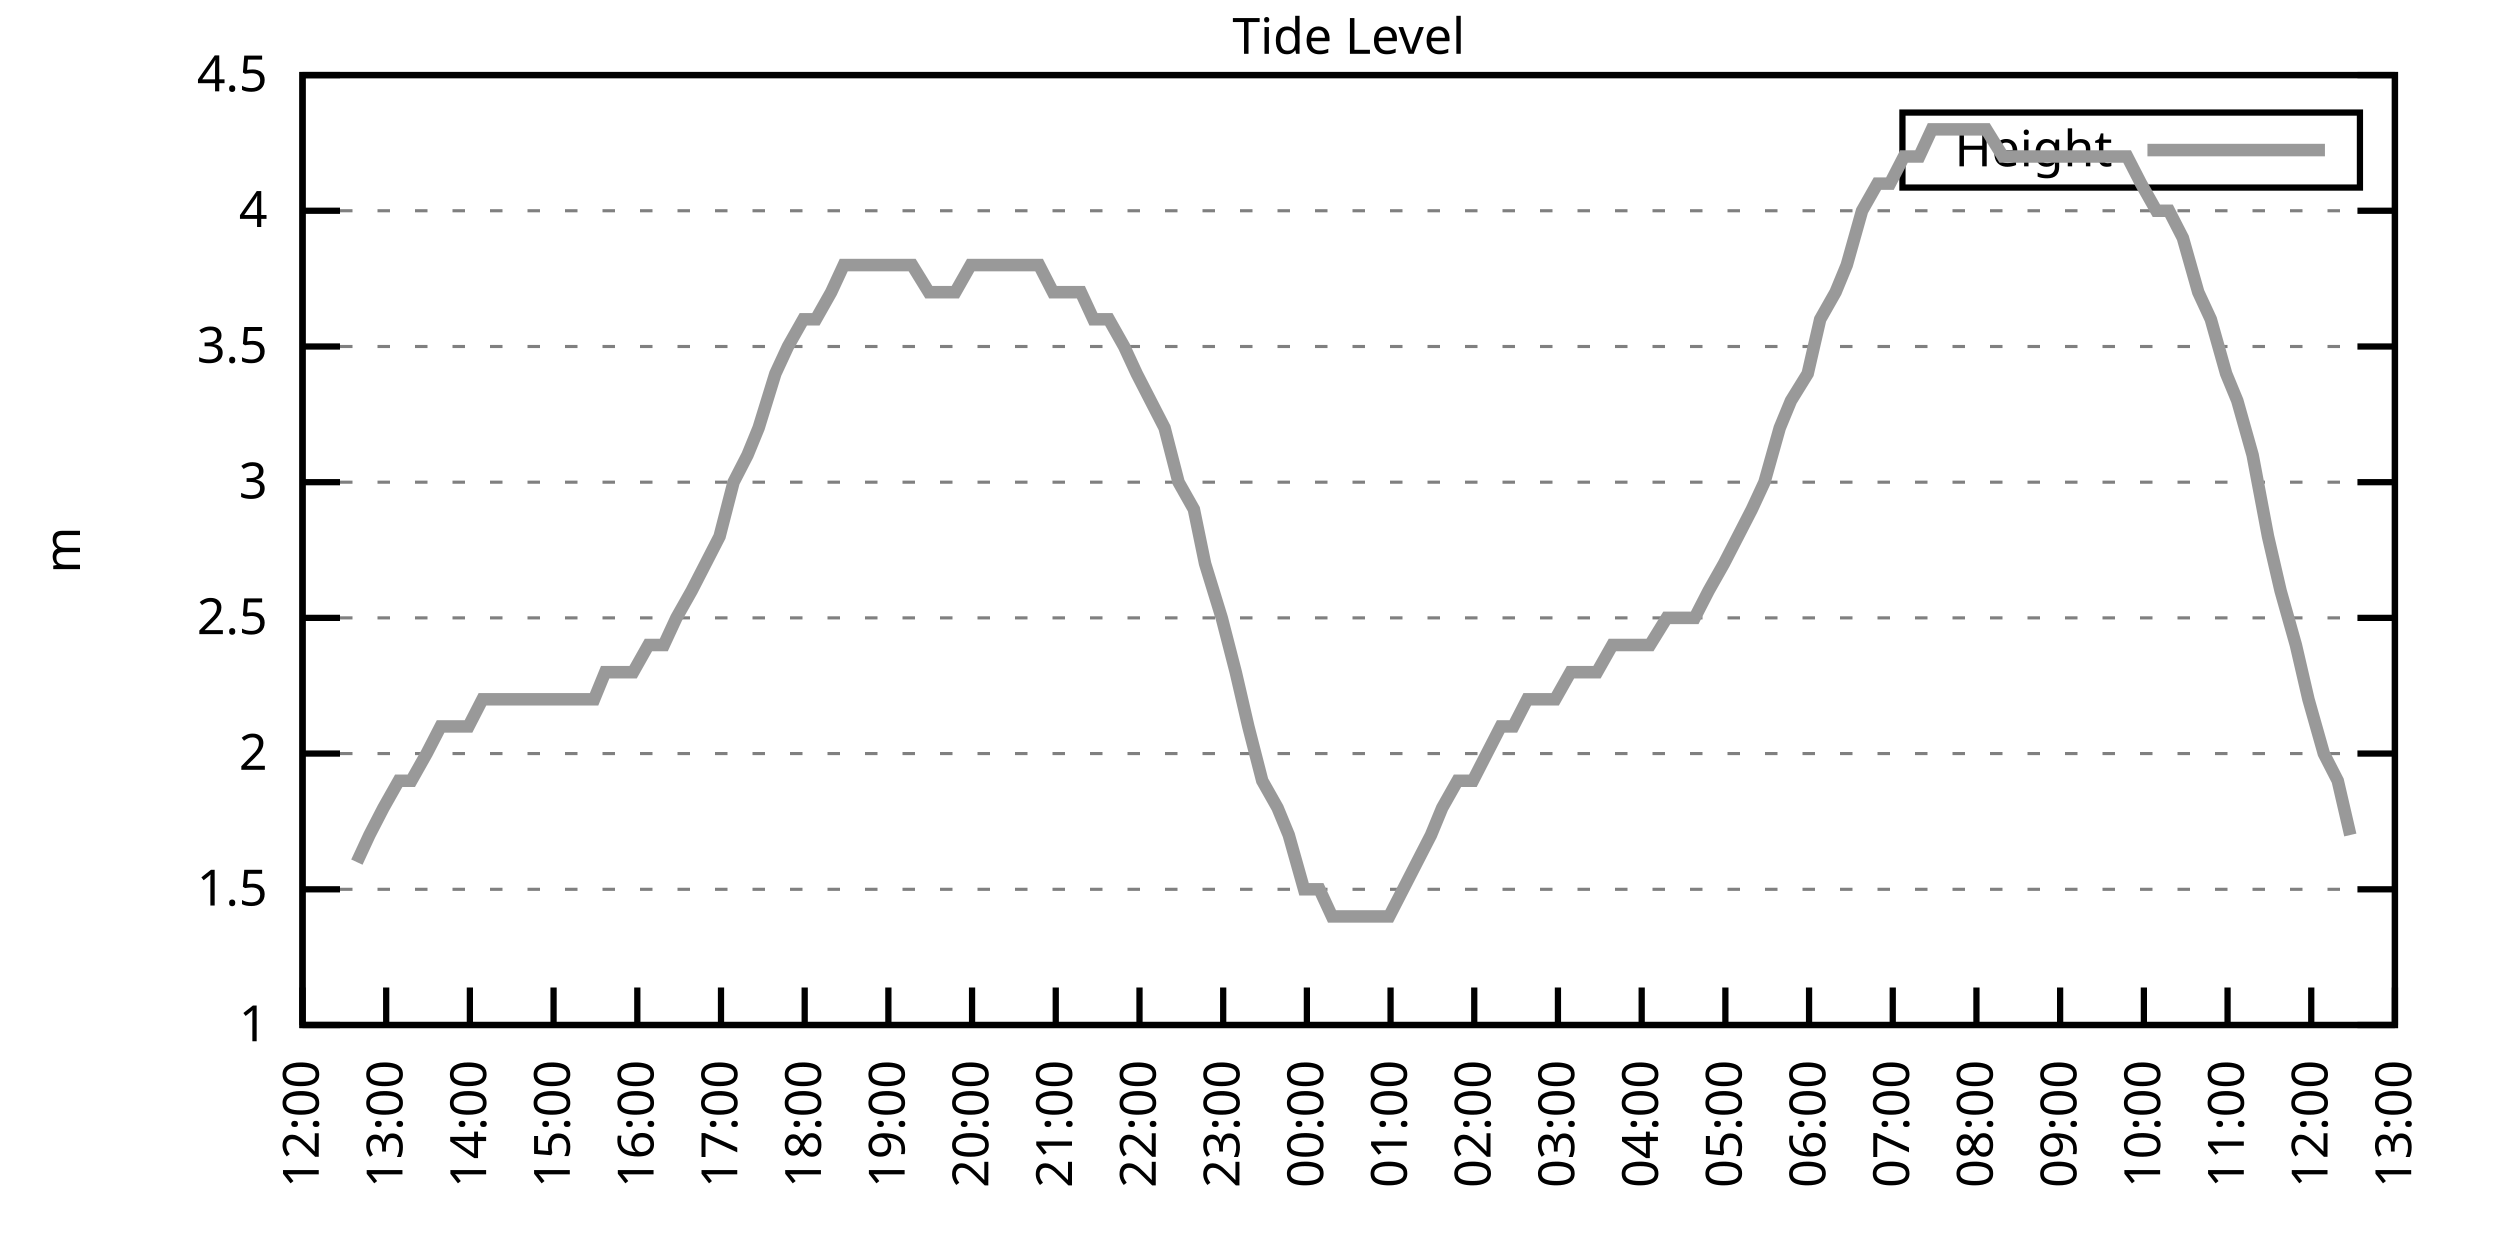
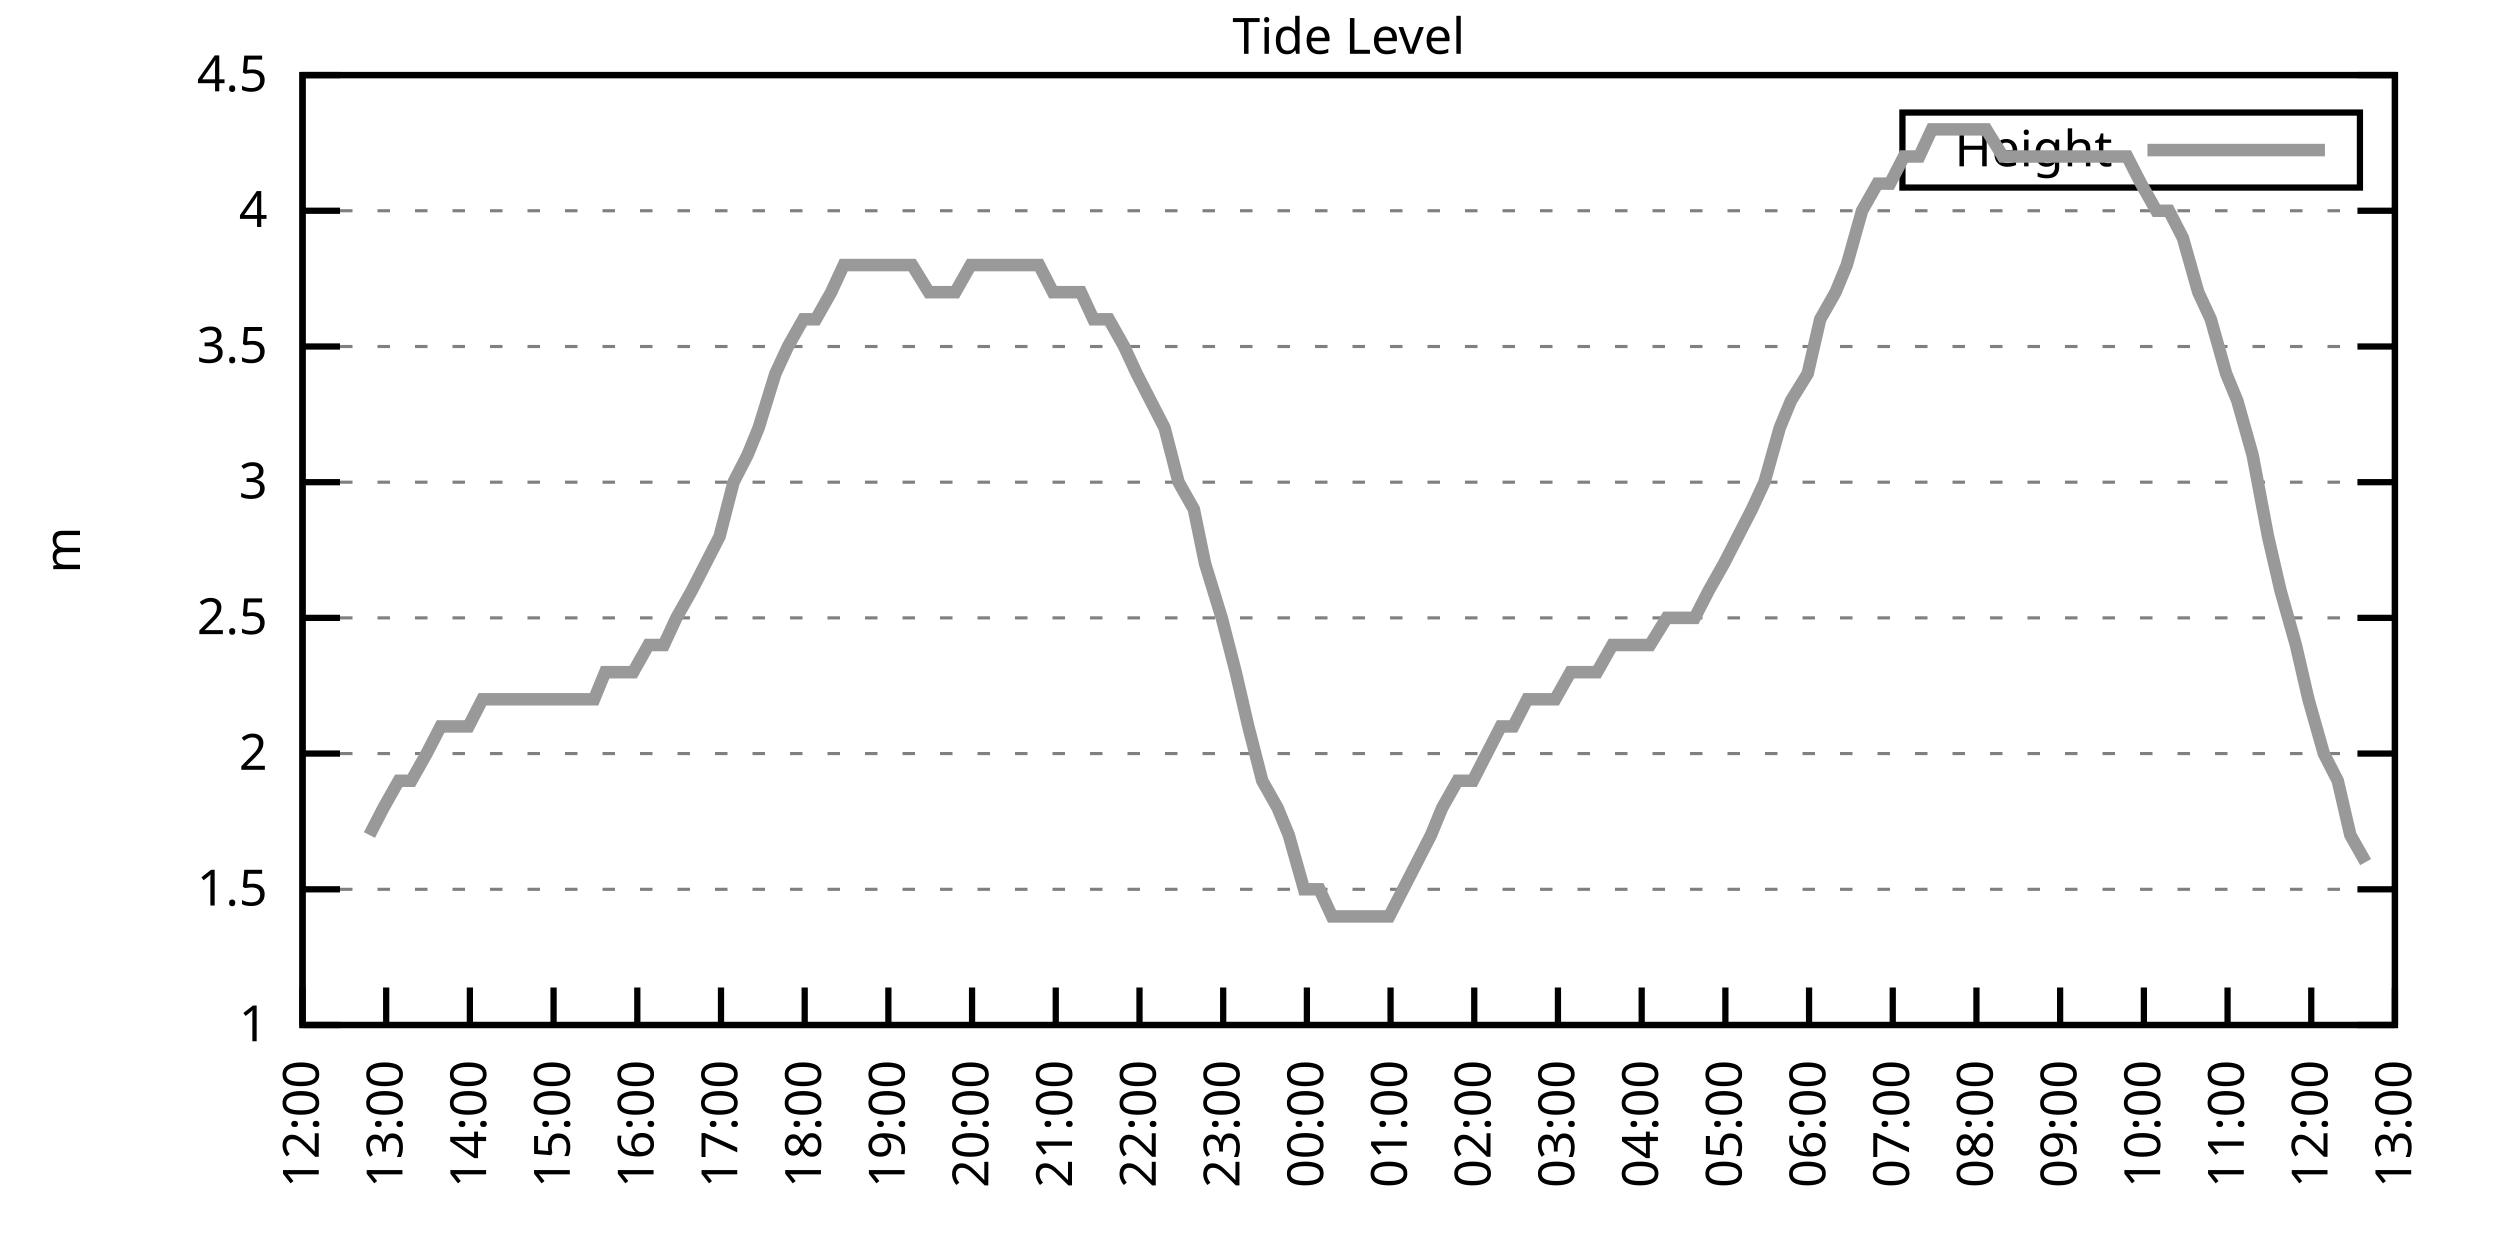
<svg xmlns="http://www.w3.org/2000/svg" xmlns:xlink="http://www.w3.org/1999/xlink" width="400" height="200" viewBox="0 0 400 200">
  <g id="gnuplot_canvas">
    <rect x="0" y="0" width="400" height="200" fill="none" />
    <defs>
      <circle id="gpDot" r="0.5" stroke-width="0.5" stroke="currentColor" />
      <path id="gpPt0" stroke-width="0.333" stroke="currentColor" d="M-1,0 h2 M0,-1 v2" />
      <path id="gpPt1" stroke-width="0.333" stroke="currentColor" d="M-1,-1 L1,1 M1,-1 L-1,1" />
      <path id="gpPt2" stroke-width="0.333" stroke="currentColor" d="M-1,0 L1,0 M0,-1 L0,1 M-1,-1 L1,1 M-1,1 L1,-1" />
      <rect id="gpPt3" stroke-width="0.333" stroke="currentColor" x="-1" y="-1" width="2" height="2" />
      <rect id="gpPt4" stroke-width="0.333" stroke="currentColor" fill="currentColor" x="-1" y="-1" width="2" height="2" />
      <circle id="gpPt5" stroke-width="0.333" stroke="currentColor" cx="0" cy="0" r="1" />
      <use xlink:href="#gpPt5" id="gpPt6" fill="currentColor" stroke="none" />
      <path id="gpPt7" stroke-width="0.333" stroke="currentColor" d="M0,-1.33 L-1.33,0.67 L1.33,0.67 z" />
      <use xlink:href="#gpPt7" id="gpPt8" fill="currentColor" stroke="none" />
      <use xlink:href="#gpPt7" id="gpPt9" stroke="currentColor" transform="rotate(180)" />
      <use xlink:href="#gpPt9" id="gpPt10" fill="currentColor" stroke="none" />
      <use xlink:href="#gpPt3" id="gpPt11" stroke="currentColor" transform="rotate(45)" />
      <use xlink:href="#gpPt11" id="gpPt12" fill="currentColor" stroke="none" />
      <path id="gpPt13" stroke-width="0.333" stroke="currentColor" d="M0,1.330 L1.265,0.411 L0.782,-1.067 L-0.782,-1.076 L-1.265,0.411 z" />
      <use xlink:href="#gpPt13" id="gpPt14" fill="currentColor" stroke="none" />
      <filter id="textbox" filterUnits="objectBoundingBox" x="0" y="0" height="1" width="1">
        <feFlood flood-color="white" flood-opacity="1" result="bgnd" />
        <feComposite in="SourceGraphic" in2="bgnd" operator="atop" />
      </filter>
      <filter id="greybox" filterUnits="objectBoundingBox" x="0" y="0" height="1" width="1">
        <feFlood flood-color="lightgrey" flood-opacity="1" result="grey" />
        <feComposite in="SourceGraphic" in2="grey" operator="atop" />
      </filter>
    </defs>
    <g fill="none" color="white" stroke="currentColor" stroke-width="1.00" stroke-linecap="butt" stroke-linejoin="miter">
</g>
    <g fill="none" color="black" stroke="currentColor" stroke-width="1.00" stroke-linecap="butt" stroke-linejoin="miter">
      <g stroke="none" shape-rendering="crispEdges">
        <polygon fill="rgb(255, 255, 255)" points="48.40,164.00 383.18,164.00 383.18,12.02 48.40,12.02 " />
      </g>
    </g>
    <g fill="none" color="black" stroke="currentColor" stroke-width="1.00" stroke-linecap="butt" stroke-linejoin="miter">
</g>
    <g fill="none" color="black" stroke="black" stroke-width="0.50" stroke-linecap="butt" stroke-linejoin="miter">
</g>
    <g fill="none" color="gray" stroke="currentColor" stroke-width="0.50" stroke-linecap="butt" stroke-linejoin="miter">
      <path stroke="gray" stroke-dasharray="2,4" class="gridline" d="M48.40,164.00 L383.19,164.00  " />
    </g>
    <g fill="none" color="gray" stroke="gray" stroke-width="1.00" stroke-linecap="butt" stroke-linejoin="miter">
</g>
    <g fill="none" color="black" stroke="currentColor" stroke-width="1.00" stroke-linecap="butt" stroke-linejoin="miter">
      <path stroke="black" d="M48.40,164.00 L54.40,164.00 M383.19,164.00 L377.19,164.00  " />
      <g transform="translate(42.80,166.60)" stroke="none" fill="black" font-family="Sans" font-size="8.00" text-anchor="end">
        <text>
          <tspan font-family="Sans"> 1</tspan>
        </text>
      </g>
    </g>
    <g fill="none" color="black" stroke="currentColor" stroke-width="1.00" stroke-linecap="butt" stroke-linejoin="miter">
</g>
    <g fill="none" color="black" stroke="black" stroke-width="0.50" stroke-linecap="butt" stroke-linejoin="miter">
</g>
    <g fill="none" color="gray" stroke="currentColor" stroke-width="0.50" stroke-linecap="butt" stroke-linejoin="miter">
      <path stroke="gray" stroke-dasharray="2,4" class="gridline" d="M48.40,142.29 L383.19,142.29  " />
    </g>
    <g fill="none" color="gray" stroke="gray" stroke-width="1.00" stroke-linecap="butt" stroke-linejoin="miter">
</g>
    <g fill="none" color="black" stroke="currentColor" stroke-width="1.00" stroke-linecap="butt" stroke-linejoin="miter">
      <path stroke="black" d="M48.40,142.29 L54.40,142.29 M383.19,142.29 L377.19,142.29  " />
      <g transform="translate(42.80,144.89)" stroke="none" fill="black" font-family="Sans" font-size="8.00" text-anchor="end">
        <text>
          <tspan font-family="Sans"> 1.5</tspan>
        </text>
      </g>
    </g>
    <g fill="none" color="black" stroke="currentColor" stroke-width="1.00" stroke-linecap="butt" stroke-linejoin="miter">
</g>
    <g fill="none" color="black" stroke="black" stroke-width="0.50" stroke-linecap="butt" stroke-linejoin="miter">
</g>
    <g fill="none" color="gray" stroke="currentColor" stroke-width="0.50" stroke-linecap="butt" stroke-linejoin="miter">
      <path stroke="gray" stroke-dasharray="2,4" class="gridline" d="M48.40,120.57 L383.19,120.57  " />
    </g>
    <g fill="none" color="gray" stroke="gray" stroke-width="1.00" stroke-linecap="butt" stroke-linejoin="miter">
</g>
    <g fill="none" color="black" stroke="currentColor" stroke-width="1.00" stroke-linecap="butt" stroke-linejoin="miter">
      <path stroke="black" d="M48.40,120.57 L54.40,120.57 M383.19,120.57 L377.19,120.57  " />
      <g transform="translate(42.80,123.17)" stroke="none" fill="black" font-family="Sans" font-size="8.00" text-anchor="end">
        <text>
          <tspan font-family="Sans"> 2</tspan>
        </text>
      </g>
    </g>
    <g fill="none" color="black" stroke="currentColor" stroke-width="1.00" stroke-linecap="butt" stroke-linejoin="miter">
</g>
    <g fill="none" color="black" stroke="black" stroke-width="0.50" stroke-linecap="butt" stroke-linejoin="miter">
</g>
    <g fill="none" color="gray" stroke="currentColor" stroke-width="0.50" stroke-linecap="butt" stroke-linejoin="miter">
      <path stroke="gray" stroke-dasharray="2,4" class="gridline" d="M48.40,98.86 L383.19,98.86  " />
    </g>
    <g fill="none" color="gray" stroke="gray" stroke-width="1.00" stroke-linecap="butt" stroke-linejoin="miter">
</g>
    <g fill="none" color="black" stroke="currentColor" stroke-width="1.00" stroke-linecap="butt" stroke-linejoin="miter">
      <path stroke="black" d="M48.40,98.86 L54.40,98.86 M383.19,98.86 L377.19,98.86  " />
      <g transform="translate(42.80,101.46)" stroke="none" fill="black" font-family="Sans" font-size="8.00" text-anchor="end">
        <text>
          <tspan font-family="Sans"> 2.5</tspan>
        </text>
      </g>
    </g>
    <g fill="none" color="black" stroke="currentColor" stroke-width="1.00" stroke-linecap="butt" stroke-linejoin="miter">
</g>
    <g fill="none" color="black" stroke="black" stroke-width="0.50" stroke-linecap="butt" stroke-linejoin="miter">
</g>
    <g fill="none" color="gray" stroke="currentColor" stroke-width="0.50" stroke-linecap="butt" stroke-linejoin="miter">
      <path stroke="gray" stroke-dasharray="2,4" class="gridline" d="M48.40,77.15 L383.19,77.15  " />
    </g>
    <g fill="none" color="gray" stroke="gray" stroke-width="1.00" stroke-linecap="butt" stroke-linejoin="miter">
</g>
    <g fill="none" color="black" stroke="currentColor" stroke-width="1.00" stroke-linecap="butt" stroke-linejoin="miter">
      <path stroke="black" d="M48.40,77.15 L54.40,77.15 M383.19,77.15 L377.19,77.15  " />
      <g transform="translate(42.80,79.75)" stroke="none" fill="black" font-family="Sans" font-size="8.00" text-anchor="end">
        <text>
          <tspan font-family="Sans"> 3</tspan>
        </text>
      </g>
    </g>
    <g fill="none" color="black" stroke="currentColor" stroke-width="1.00" stroke-linecap="butt" stroke-linejoin="miter">
</g>
    <g fill="none" color="black" stroke="black" stroke-width="0.50" stroke-linecap="butt" stroke-linejoin="miter">
</g>
    <g fill="none" color="gray" stroke="currentColor" stroke-width="0.50" stroke-linecap="butt" stroke-linejoin="miter">
      <path stroke="gray" stroke-dasharray="2,4" class="gridline" d="M48.40,55.44 L383.19,55.44  " />
    </g>
    <g fill="none" color="gray" stroke="gray" stroke-width="1.00" stroke-linecap="butt" stroke-linejoin="miter">
</g>
    <g fill="none" color="black" stroke="currentColor" stroke-width="1.00" stroke-linecap="butt" stroke-linejoin="miter">
      <path stroke="black" d="M48.40,55.44 L54.40,55.44 M383.19,55.44 L377.19,55.44  " />
      <g transform="translate(42.80,58.04)" stroke="none" fill="black" font-family="Sans" font-size="8.00" text-anchor="end">
        <text>
          <tspan font-family="Sans"> 3.5</tspan>
        </text>
      </g>
    </g>
    <g fill="none" color="black" stroke="currentColor" stroke-width="1.00" stroke-linecap="butt" stroke-linejoin="miter">
</g>
    <g fill="none" color="black" stroke="black" stroke-width="0.50" stroke-linecap="butt" stroke-linejoin="miter">
</g>
    <g fill="none" color="gray" stroke="currentColor" stroke-width="0.50" stroke-linecap="butt" stroke-linejoin="miter">
      <path stroke="gray" stroke-dasharray="2,4" class="gridline" d="M48.40,33.72 L383.19,33.72  " />
    </g>
    <g fill="none" color="gray" stroke="gray" stroke-width="1.00" stroke-linecap="butt" stroke-linejoin="miter">
</g>
    <g fill="none" color="black" stroke="currentColor" stroke-width="1.00" stroke-linecap="butt" stroke-linejoin="miter">
      <path stroke="black" d="M48.40,33.72 L54.40,33.72 M383.19,33.72 L377.19,33.72  " />
      <g transform="translate(42.80,36.32)" stroke="none" fill="black" font-family="Sans" font-size="8.00" text-anchor="end">
        <text>
          <tspan font-family="Sans"> 4</tspan>
        </text>
      </g>
    </g>
    <g fill="none" color="black" stroke="currentColor" stroke-width="1.00" stroke-linecap="butt" stroke-linejoin="miter">
</g>
    <g fill="none" color="black" stroke="black" stroke-width="0.50" stroke-linecap="butt" stroke-linejoin="miter">
</g>
    <g fill="none" color="gray" stroke="currentColor" stroke-width="0.50" stroke-linecap="butt" stroke-linejoin="miter">
      <path stroke="gray" stroke-dasharray="2,4" class="gridline" d="M48.40,12.01 L383.19,12.01  " />
    </g>
    <g fill="none" color="gray" stroke="gray" stroke-width="1.00" stroke-linecap="butt" stroke-linejoin="miter">
</g>
    <g fill="none" color="black" stroke="currentColor" stroke-width="1.00" stroke-linecap="butt" stroke-linejoin="miter">
      <path stroke="black" d="M48.40,12.01 L54.40,12.01 M383.19,12.01 L377.19,12.01  " />
      <g transform="translate(42.80,14.61)" stroke="none" fill="black" font-family="Sans" font-size="8.00" text-anchor="end">
        <text>
          <tspan font-family="Sans"> 4.5</tspan>
        </text>
      </g>
    </g>
    <g fill="none" color="black" stroke="currentColor" stroke-width="1.00" stroke-linecap="butt" stroke-linejoin="miter">
      <path stroke="black" d="M48.40,164.00 L48.40,158.00  " />
      <g transform="translate(51.00,169.60) rotate(270.00)" stroke="none" fill="black" font-family="Sans" font-size="8.00" text-anchor="end">
        <text>
          <tspan font-family="Sans">12:00</tspan>
        </text>
      </g>
    </g>
    <g fill="none" color="black" stroke="currentColor" stroke-width="1.00" stroke-linecap="butt" stroke-linejoin="miter">
      <path stroke="black" d="M61.79,164.00 L61.79,158.00  " />
      <g transform="translate(64.39,169.60) rotate(270.00)" stroke="none" fill="black" font-family="Sans" font-size="8.00" text-anchor="end">
        <text>
          <tspan font-family="Sans">13:00</tspan>
        </text>
      </g>
    </g>
    <g fill="none" color="black" stroke="currentColor" stroke-width="1.00" stroke-linecap="butt" stroke-linejoin="miter">
      <path stroke="black" d="M75.18,164.00 L75.18,158.00  " />
      <g transform="translate(77.78,169.60) rotate(270.00)" stroke="none" fill="black" font-family="Sans" font-size="8.00" text-anchor="end">
        <text>
          <tspan font-family="Sans">14:00</tspan>
        </text>
      </g>
    </g>
    <g fill="none" color="black" stroke="currentColor" stroke-width="1.00" stroke-linecap="butt" stroke-linejoin="miter">
      <path stroke="black" d="M88.57,164.00 L88.57,158.00  " />
      <g transform="translate(91.17,169.60) rotate(270.00)" stroke="none" fill="black" font-family="Sans" font-size="8.00" text-anchor="end">
        <text>
          <tspan font-family="Sans">15:00</tspan>
        </text>
      </g>
    </g>
    <g fill="none" color="black" stroke="currentColor" stroke-width="1.00" stroke-linecap="butt" stroke-linejoin="miter">
      <path stroke="black" d="M101.97,164.00 L101.97,158.00  " />
      <g transform="translate(104.57,169.60) rotate(270.00)" stroke="none" fill="black" font-family="Sans" font-size="8.00" text-anchor="end">
        <text>
          <tspan font-family="Sans">16:00</tspan>
        </text>
      </g>
    </g>
    <g fill="none" color="black" stroke="currentColor" stroke-width="1.00" stroke-linecap="butt" stroke-linejoin="miter">
      <path stroke="black" d="M115.36,164.00 L115.36,158.00  " />
      <g transform="translate(117.96,169.60) rotate(270.00)" stroke="none" fill="black" font-family="Sans" font-size="8.00" text-anchor="end">
        <text>
          <tspan font-family="Sans">17:00</tspan>
        </text>
      </g>
    </g>
    <g fill="none" color="black" stroke="currentColor" stroke-width="1.00" stroke-linecap="butt" stroke-linejoin="miter">
      <path stroke="black" d="M128.75,164.00 L128.75,158.00  " />
      <g transform="translate(131.35,169.60) rotate(270.00)" stroke="none" fill="black" font-family="Sans" font-size="8.00" text-anchor="end">
        <text>
          <tspan font-family="Sans">18:00</tspan>
        </text>
      </g>
    </g>
    <g fill="none" color="black" stroke="currentColor" stroke-width="1.00" stroke-linecap="butt" stroke-linejoin="miter">
      <path stroke="black" d="M142.14,164.00 L142.14,158.00  " />
      <g transform="translate(144.74,169.60) rotate(270.00)" stroke="none" fill="black" font-family="Sans" font-size="8.00" text-anchor="end">
        <text>
          <tspan font-family="Sans">19:00</tspan>
        </text>
      </g>
    </g>
    <g fill="none" color="black" stroke="currentColor" stroke-width="1.00" stroke-linecap="butt" stroke-linejoin="miter">
      <path stroke="black" d="M155.53,164.00 L155.53,158.00  " />
      <g transform="translate(158.13,169.60) rotate(270.00)" stroke="none" fill="black" font-family="Sans" font-size="8.00" text-anchor="end">
        <text>
          <tspan font-family="Sans">20:00</tspan>
        </text>
      </g>
    </g>
    <g fill="none" color="black" stroke="currentColor" stroke-width="1.00" stroke-linecap="butt" stroke-linejoin="miter">
      <path stroke="black" d="M168.92,164.00 L168.92,158.00  " />
      <g transform="translate(171.52,169.60) rotate(270.00)" stroke="none" fill="black" font-family="Sans" font-size="8.00" text-anchor="end">
        <text>
          <tspan font-family="Sans">21:00</tspan>
        </text>
      </g>
    </g>
    <g fill="none" color="black" stroke="currentColor" stroke-width="1.00" stroke-linecap="butt" stroke-linejoin="miter">
      <path stroke="black" d="M182.32,164.00 L182.32,158.00  " />
      <g transform="translate(184.92,169.60) rotate(270.00)" stroke="none" fill="black" font-family="Sans" font-size="8.00" text-anchor="end">
        <text>
          <tspan font-family="Sans">22:00</tspan>
        </text>
      </g>
    </g>
    <g fill="none" color="black" stroke="currentColor" stroke-width="1.00" stroke-linecap="butt" stroke-linejoin="miter">
      <path stroke="black" d="M195.71,164.00 L195.71,158.00  " />
      <g transform="translate(198.31,169.60) rotate(270.00)" stroke="none" fill="black" font-family="Sans" font-size="8.00" text-anchor="end">
        <text>
          <tspan font-family="Sans">23:00</tspan>
        </text>
      </g>
    </g>
    <g fill="none" color="black" stroke="currentColor" stroke-width="1.00" stroke-linecap="butt" stroke-linejoin="miter">
      <path stroke="black" d="M209.10,164.00 L209.10,158.00  " />
      <g transform="translate(211.70,169.60) rotate(270.00)" stroke="none" fill="black" font-family="Sans" font-size="8.00" text-anchor="end">
        <text>
          <tspan font-family="Sans">00:00</tspan>
        </text>
      </g>
    </g>
    <g fill="none" color="black" stroke="currentColor" stroke-width="1.00" stroke-linecap="butt" stroke-linejoin="miter">
      <path stroke="black" d="M222.49,164.00 L222.49,158.00  " />
      <g transform="translate(225.09,169.60) rotate(270.00)" stroke="none" fill="black" font-family="Sans" font-size="8.00" text-anchor="end">
        <text>
          <tspan font-family="Sans">01:00</tspan>
        </text>
      </g>
    </g>
    <g fill="none" color="black" stroke="currentColor" stroke-width="1.00" stroke-linecap="butt" stroke-linejoin="miter">
      <path stroke="black" d="M235.88,164.00 L235.88,158.00  " />
      <g transform="translate(238.48,169.60) rotate(270.00)" stroke="none" fill="black" font-family="Sans" font-size="8.00" text-anchor="end">
        <text>
          <tspan font-family="Sans">02:00</tspan>
        </text>
      </g>
    </g>
    <g fill="none" color="black" stroke="currentColor" stroke-width="1.00" stroke-linecap="butt" stroke-linejoin="miter">
      <path stroke="black" d="M249.27,164.00 L249.27,158.00  " />
      <g transform="translate(251.87,169.60) rotate(270.00)" stroke="none" fill="black" font-family="Sans" font-size="8.00" text-anchor="end">
        <text>
          <tspan font-family="Sans">03:00</tspan>
        </text>
      </g>
    </g>
    <g fill="none" color="black" stroke="currentColor" stroke-width="1.00" stroke-linecap="butt" stroke-linejoin="miter">
      <path stroke="black" d="M262.67,164.00 L262.67,158.00  " />
      <g transform="translate(265.27,169.60) rotate(270.00)" stroke="none" fill="black" font-family="Sans" font-size="8.00" text-anchor="end">
        <text>
          <tspan font-family="Sans">04:00</tspan>
        </text>
      </g>
    </g>
    <g fill="none" color="black" stroke="currentColor" stroke-width="1.00" stroke-linecap="butt" stroke-linejoin="miter">
      <path stroke="black" d="M276.06,164.00 L276.06,158.00  " />
      <g transform="translate(278.66,169.60) rotate(270.00)" stroke="none" fill="black" font-family="Sans" font-size="8.00" text-anchor="end">
        <text>
          <tspan font-family="Sans">05:00</tspan>
        </text>
      </g>
    </g>
    <g fill="none" color="black" stroke="currentColor" stroke-width="1.00" stroke-linecap="butt" stroke-linejoin="miter">
      <path stroke="black" d="M289.45,164.00 L289.45,158.00  " />
      <g transform="translate(292.05,169.60) rotate(270.00)" stroke="none" fill="black" font-family="Sans" font-size="8.00" text-anchor="end">
        <text>
          <tspan font-family="Sans">06:00</tspan>
        </text>
      </g>
    </g>
    <g fill="none" color="black" stroke="currentColor" stroke-width="1.00" stroke-linecap="butt" stroke-linejoin="miter">
      <path stroke="black" d="M302.84,164.00 L302.84,158.00  " />
      <g transform="translate(305.44,169.60) rotate(270.00)" stroke="none" fill="black" font-family="Sans" font-size="8.00" text-anchor="end">
        <text>
          <tspan font-family="Sans">07:00</tspan>
        </text>
      </g>
    </g>
    <g fill="none" color="black" stroke="currentColor" stroke-width="1.00" stroke-linecap="butt" stroke-linejoin="miter">
      <path stroke="black" d="M316.23,164.00 L316.23,158.00  " />
      <g transform="translate(318.83,169.60) rotate(270.00)" stroke="none" fill="black" font-family="Sans" font-size="8.00" text-anchor="end">
        <text>
          <tspan font-family="Sans">08:00</tspan>
        </text>
      </g>
    </g>
    <g fill="none" color="black" stroke="currentColor" stroke-width="1.00" stroke-linecap="butt" stroke-linejoin="miter">
      <path stroke="black" d="M329.62,164.00 L329.62,158.00  " />
      <g transform="translate(332.22,169.60) rotate(270.00)" stroke="none" fill="black" font-family="Sans" font-size="8.00" text-anchor="end">
        <text>
          <tspan font-family="Sans">09:00</tspan>
        </text>
      </g>
    </g>
    <g fill="none" color="black" stroke="currentColor" stroke-width="1.00" stroke-linecap="butt" stroke-linejoin="miter">
      <path stroke="black" d="M343.02,164.00 L343.02,158.00  " />
      <g transform="translate(345.62,169.60) rotate(270.00)" stroke="none" fill="black" font-family="Sans" font-size="8.00" text-anchor="end">
        <text>
          <tspan font-family="Sans">10:00</tspan>
        </text>
      </g>
    </g>
    <g fill="none" color="black" stroke="currentColor" stroke-width="1.00" stroke-linecap="butt" stroke-linejoin="miter">
      <path stroke="black" d="M356.41,164.00 L356.41,158.00  " />
      <g transform="translate(359.01,169.60) rotate(270.00)" stroke="none" fill="black" font-family="Sans" font-size="8.00" text-anchor="end">
        <text>
          <tspan font-family="Sans">11:00</tspan>
        </text>
      </g>
    </g>
    <g fill="none" color="black" stroke="currentColor" stroke-width="1.00" stroke-linecap="butt" stroke-linejoin="miter">
      <path stroke="black" d="M369.80,164.00 L369.80,158.00  " />
      <g transform="translate(372.40,169.60) rotate(270.00)" stroke="none" fill="black" font-family="Sans" font-size="8.00" text-anchor="end">
        <text>
          <tspan font-family="Sans">12:00</tspan>
        </text>
      </g>
    </g>
    <g fill="none" color="black" stroke="currentColor" stroke-width="1.00" stroke-linecap="butt" stroke-linejoin="miter">
      <path stroke="black" d="M383.19,164.00 L383.19,158.00  " />
      <g transform="translate(385.79,169.60) rotate(270.00)" stroke="none" fill="black" font-family="Sans" font-size="8.00" text-anchor="end">
        <text>
          <tspan font-family="Sans">13:00</tspan>
        </text>
      </g>
    </g>
    <g fill="none" color="black" stroke="currentColor" stroke-width="1.00" stroke-linecap="butt" stroke-linejoin="miter">
</g>
    <g fill="none" color="black" stroke="currentColor" stroke-width="1.00" stroke-linecap="butt" stroke-linejoin="miter">
      <path stroke="black" d="M48.40,12.01 L48.40,164.00 L383.19,164.00 L383.19,12.01 L48.40,12.01 Z  " />
    </g>
    <g fill="none" color="black" stroke="currentColor" stroke-width="1.00" stroke-linecap="butt" stroke-linejoin="miter">
</g>
    <g fill="none" color="black" stroke="currentColor" stroke-width="1.00" stroke-linecap="butt" stroke-linejoin="miter">
      <path stroke="black" d="M304.39,30.01 L304.39,18.01 L377.59,18.01 L377.59,30.01 L304.39,30.01 Z  " />
    </g>
    <g id="Tide_level_plot_1">
      <g fill="none" color="white" stroke="black" stroke-width="2.00" stroke-linecap="butt" stroke-linejoin="miter">
</g>
      <g fill="none" color="black" stroke="currentColor" stroke-width="2.00" stroke-linecap="butt" stroke-linejoin="miter">
        <g transform="translate(337.99,26.61)" stroke="none" fill="black" font-family="Sans" font-size="8.00" text-anchor="end">
          <text>
            <tspan font-family="Sans">Height</tspan>
          </text>
        </g>
      </g>
      <g fill="none" color="black" stroke="currentColor" stroke-width="2.00" stroke-linecap="butt" stroke-linejoin="miter">
-         <path stroke="rgb(153, 153, 153)" d="M343.59,24.01 L371.99,24.01 M57.10,137.94 L59.11,133.60 L61.35,129.26 L63.80,124.92 L65.81,124.92 L68.26,120.57   L70.50,116.23 L72.28,116.23 L74.96,116.23 L77.19,111.89 L79.42,111.89 L81.43,111.89 L83.89,111.89 L85.90,111.89   L88.13,111.89 L90.58,111.89 L92.59,111.89 L95.05,111.89 L96.83,107.55 L99.51,107.55 L101.30,107.55 L103.75,103.20   L106.21,103.20 L108.22,98.86 L110.67,94.52 L112.90,90.18 L115.13,85.83 L117.37,77.15 L119.60,72.81 L121.38,68.46   L124.06,59.78 L126.07,55.44 L128.53,51.09 L130.54,51.09 L132.99,46.75 L135.00,42.41 L137.23,42.41 L139.46,42.41   L141.92,42.41 L144.15,42.41 L145.94,42.41 L148.61,46.75 L150.85,46.75 L152.85,46.75 L155.31,42.41 L157.10,42.41   L159.77,42.41 L161.78,42.41 L164.24,42.41 L166.25,42.41 L168.48,46.75 L170.71,46.75 L172.94,46.75 L174.95,51.09   L177.41,51.09 L179.86,55.44 L181.87,59.78 L184.10,64.12 L186.33,68.46 L188.57,77.15 L191.02,81.49 L192.81,90.18   L195.48,98.86 L197.72,107.55 L199.73,116.23 L201.96,124.92 L204.41,129.26 L206.20,133.60 L208.65,142.29 L211.11,142.29   L213.12,146.63 L215.13,146.63 L217.80,146.63 L220.04,146.63 L222.27,146.63 L224.50,142.29 L226.73,137.94 L228.96,133.60   L230.75,129.26 L233.20,124.92 L235.66,124.92 L237.89,120.57 L240.12,116.23 L242.13,116.23 L244.36,111.89 L246.60,111.89   L248.83,111.89 L251.28,107.55 L253.29,107.55 L255.52,107.55 L257.98,103.20 L259.99,103.20 L262.22,103.20 L264.00,103.20   L266.68,98.86 L269.14,98.86 L271.15,98.86 L273.38,94.52 L275.83,90.18 L278.07,85.83 L280.30,81.49 L282.31,77.15   L284.76,68.46 L286.55,64.12 L289.23,59.78 L291.23,51.09 L293.69,46.75 L295.48,42.41 L297.93,33.72 L300.39,29.38   L302.39,29.38 L304.63,25.04 L307.08,25.04 L309.09,20.70 L311.54,20.70 L313.78,20.70 L315.79,20.70 L317.79,20.70   L320.47,25.04 L322.48,25.04 L324.71,25.04 L326.95,25.04 L329.40,25.04 L331.63,25.04 L333.64,25.04 L336.10,25.04   L338.10,25.04 L340.34,25.04 L342.57,29.38 L345.02,33.72 L347.03,33.72 L349.26,38.07 L351.72,46.75 L353.73,51.09   L356.18,59.78 L357.97,64.12 L360.42,72.81 L362.88,85.83 L364.89,94.52 L367.34,103.20 L369.35,111.89 L371.81,120.57   L374.04,124.92 L376.05,133.60  " />
+         <path stroke="rgb(153, 153, 153)" d="M343.59,24.01 L371.99,24.01 M59.11,133.60 L61.35,129.26 L63.80,124.92 L65.81,124.92 L68.26,120.57 L70.50,116.23   L72.28,116.23 L74.96,116.23 L77.19,111.89 L79.42,111.89 L81.43,111.89 L83.89,111.89 L85.90,111.89 L88.13,111.89   L90.58,111.89 L92.59,111.89 L95.05,111.89 L96.83,107.55 L99.51,107.55 L101.30,107.55 L103.75,103.20 L106.21,103.20   L108.22,98.86 L110.67,94.52 L112.90,90.18 L115.13,85.83 L117.37,77.15 L119.60,72.81 L121.38,68.46 L124.06,59.78   L126.07,55.44 L128.53,51.09 L130.54,51.09 L132.99,46.75 L135.00,42.41 L137.23,42.41 L139.46,42.41 L141.92,42.41   L144.15,42.41 L145.94,42.41 L148.61,46.75 L150.85,46.75 L152.85,46.75 L155.31,42.41 L157.10,42.41 L159.77,42.41   L161.78,42.41 L164.24,42.41 L166.25,42.41 L168.48,46.75 L170.71,46.75 L172.94,46.75 L174.95,51.09 L177.41,51.09   L179.86,55.44 L181.87,59.78 L184.10,64.12 L186.33,68.46 L188.57,77.15 L191.02,81.49 L192.81,90.18 L195.48,98.86   L197.72,107.55 L199.73,116.23 L201.96,124.92 L204.41,129.26 L206.20,133.60 L208.65,142.29 L211.11,142.29 L213.12,146.63   L215.13,146.63 L217.80,146.63 L220.04,146.63 L222.27,146.63 L224.50,142.29 L226.73,137.94 L228.96,133.60 L230.75,129.26   L233.20,124.92 L235.66,124.92 L237.89,120.57 L240.12,116.23 L242.13,116.23 L244.36,111.89 L246.60,111.89 L248.83,111.89   L251.28,107.55 L253.29,107.55 L255.52,107.55 L257.98,103.20 L259.99,103.20 L262.22,103.20 L264.00,103.20 L266.68,98.86   L269.14,98.86 L271.15,98.86 L273.38,94.52 L275.83,90.18 L278.07,85.83 L280.30,81.49 L282.31,77.15 L284.76,68.46   L286.55,64.12 L289.23,59.78 L291.23,51.09 L293.69,46.75 L295.48,42.41 L297.93,33.72 L300.39,29.38 L302.39,29.38   L304.63,25.04 L307.08,25.04 L309.09,20.70 L311.54,20.70 L313.78,20.70 L315.79,20.70 L317.79,20.70 L320.47,25.04   L322.48,25.04 L324.71,25.04 L326.95,25.04 L329.40,25.04 L331.63,25.04 L333.64,25.04 L336.10,25.04 L338.10,25.04   L340.34,25.04 L342.57,29.38 L345.02,33.72 L347.03,33.72 L349.26,38.07 L351.72,46.75 L353.73,51.09 L356.18,59.78   L357.97,64.12 L360.42,72.81 L362.88,85.83 L364.89,94.52 L367.34,103.20 L369.35,111.89 L371.81,120.57 L374.04,124.92   L376.05,133.60 L378.50,137.94  " />
      </g>
    </g>
    <g fill="none" color="black" stroke="currentColor" stroke-width="2.00" stroke-linecap="butt" stroke-linejoin="miter">
</g>
    <g fill="none" color="black" stroke="black" stroke-width="1.00" stroke-linecap="butt" stroke-linejoin="miter">
</g>
    <g fill="none" color="black" stroke="currentColor" stroke-width="1.00" stroke-linecap="butt" stroke-linejoin="miter">
      <path stroke="black" d="M48.40,12.01 L48.40,164.00 L383.19,164.00 L383.19,12.01 L48.40,12.01 Z  " />
      <g transform="translate(12.80,88.01) rotate(270.00)" stroke="none" fill="black" font-family="Sans" font-size="8.00" text-anchor="middle">
        <text>
          <tspan font-family="Sans">m</tspan>
        </text>
      </g>
    </g>
    <g fill="none" color="black" stroke="currentColor" stroke-width="1.00" stroke-linecap="butt" stroke-linejoin="miter">
</g>
    <g fill="none" color="black" stroke="currentColor" stroke-width="1.00" stroke-linecap="butt" stroke-linejoin="miter">
      <g transform="translate(215.79,8.61)" stroke="none" fill="black" font-family="Sans" font-size="8.00" text-anchor="middle">
        <text>
          <tspan font-family="Sans">Tide Level</tspan>
        </text>
      </g>
    </g>
    <g fill="none" color="black" stroke="currentColor" stroke-width="1.00" stroke-linecap="butt" stroke-linejoin="miter">
</g>
  </g>
</svg>
